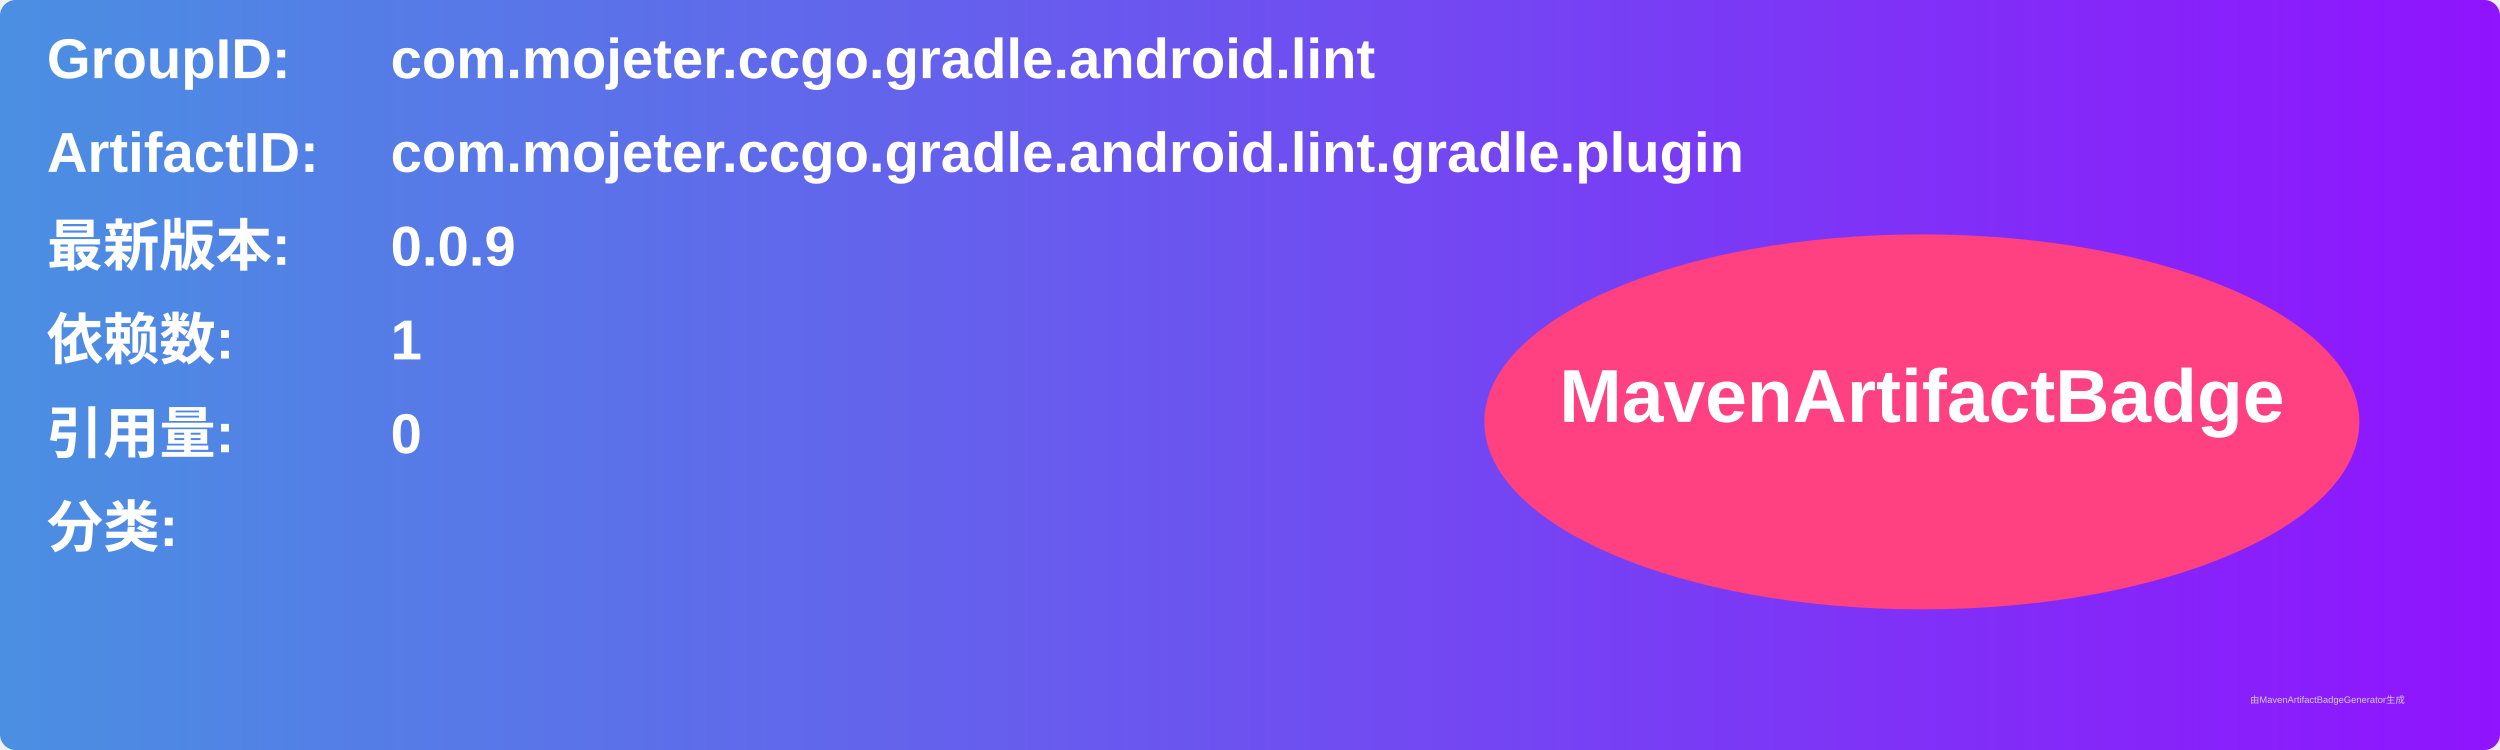
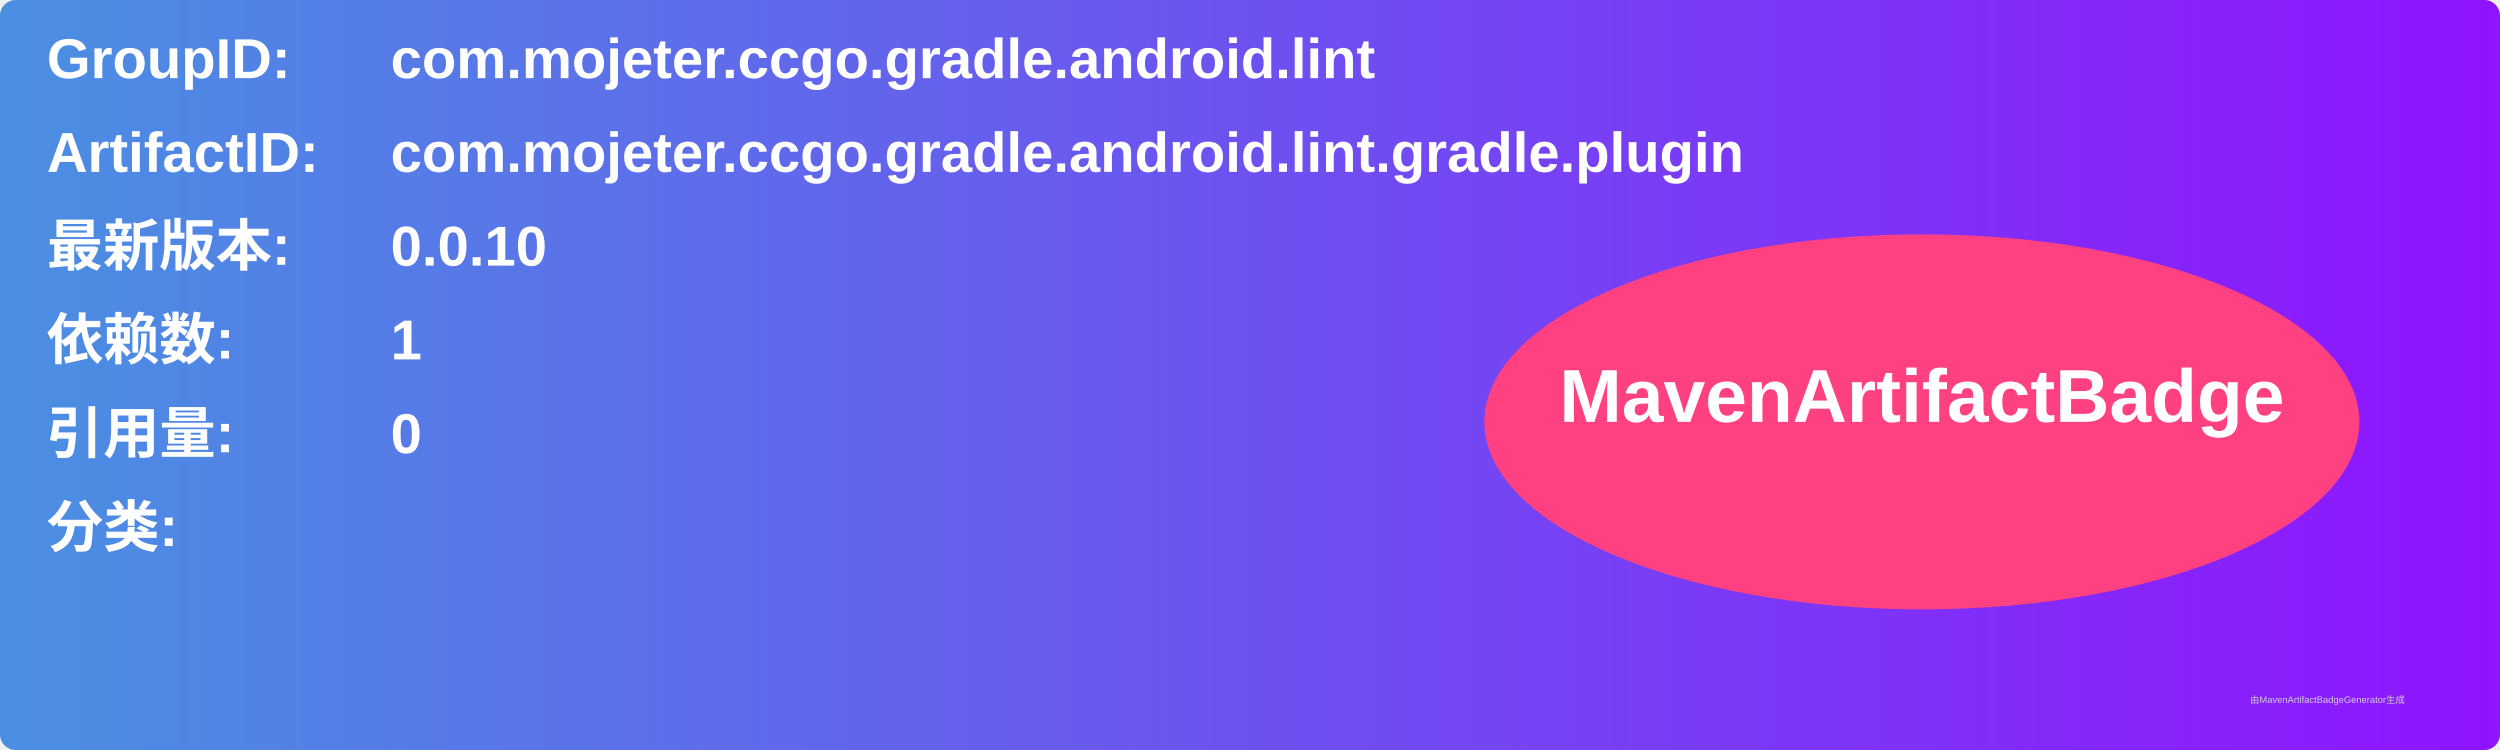
<svg xmlns="http://www.w3.org/2000/svg" width="800" height="240" viewBox="0 0 800 240">
  <linearGradient id="grad" x1="0%" y1="0%" x2="100%" y2="0%">
    <stop offset="0%" stop-color="#4a90e2" />
    <stop offset="100%" stop-color="#9013fe" />
  </linearGradient>
  <rect width="100%" height="100%" rx="5" ry="5" fill="url(#grad)" />
  <g transform="translate(15, 15)">
    <text x="0" y="10" font-family="Arial" font-size="18" fill="white" font-weight="bold" width="260">GroupID:</text>
    <text x="110" y="10" font-family="Arial" font-size="18" fill="white" font-weight="bold" width="460">com.mojeter.ccgo.gradle.android.lint</text>
    <text x="0" y="40" font-family="Arial" font-size="18" fill="white" font-weight="bold" width="260">ArtifactID:</text>
    <text x="110" y="40" font-family="Arial" font-size="18" fill="white" font-weight="bold" width="460">com.mojeter.ccgo.gradle.android.lint.gradle.plugin</text>
    <text x="0" y="70" font-family="Arial" font-size="18" fill="white" font-weight="bold">最新版本:</text>
    <text x="110" y="70" font-family="Arial" font-size="18" fill="white" font-weight="bold">
-       <tspan font-weight="bold">0.0.9</tspan>
+       <tspan font-weight="bold">0.0.10</tspan>
    </text>
    <text x="0" y="100" font-family="Arial" font-size="18" fill="white" font-weight="bold">依赖数: </text>
    <text x="110" y="100" font-family="Arial" font-size="18" fill="white">
      <tspan font-weight="bold">1</tspan>
    </text>
    <text x="0" y="130" font-family="Arial" font-size="18" fill="white" font-weight="bold">引用量: </text>
    <text x="110" y="130" font-family="Arial" font-size="18" fill="white">
      <tspan font-weight="bold">0</tspan>
    </text>
    <text x="0" y="160" font-family="Arial" font-size="18" fill="white" font-weight="bold">分类:</text>
    <text x="10" y="190" font-family="Arial" font-size="10" fill="white">
      <tspan font-weight="bold" />
    </text>
    <ellipse cx="600" cy="120" rx="140" ry="60" fill="#ff4081" />
    <text x="600" y="120" text-anchor="middle" font-family="Arial" font-size="24" fill="white" font-weight="bold">MavenArtifactBadge</text>
  </g>
  <text x="720" y="225" font-family="Arial" font-size="3" fill="#d0d0d0">由MavenArtifactBadgeGenerator生成</text>
</svg>
